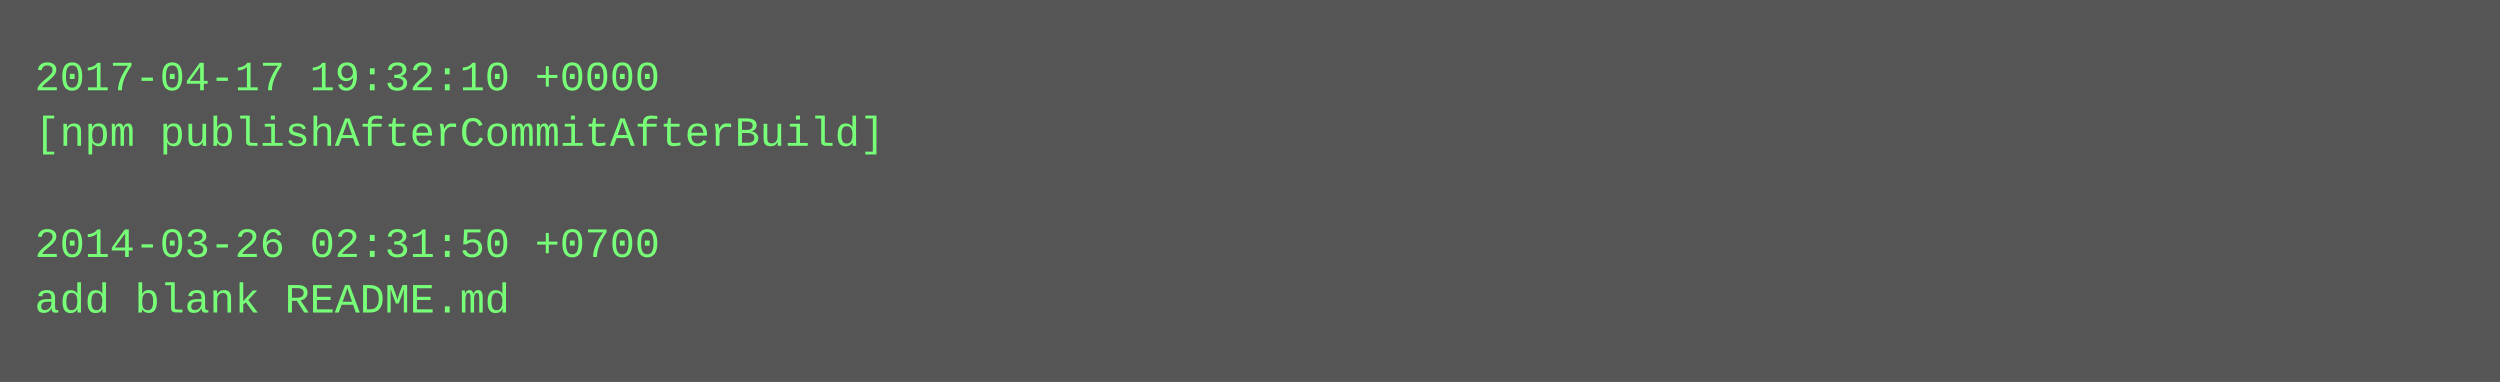
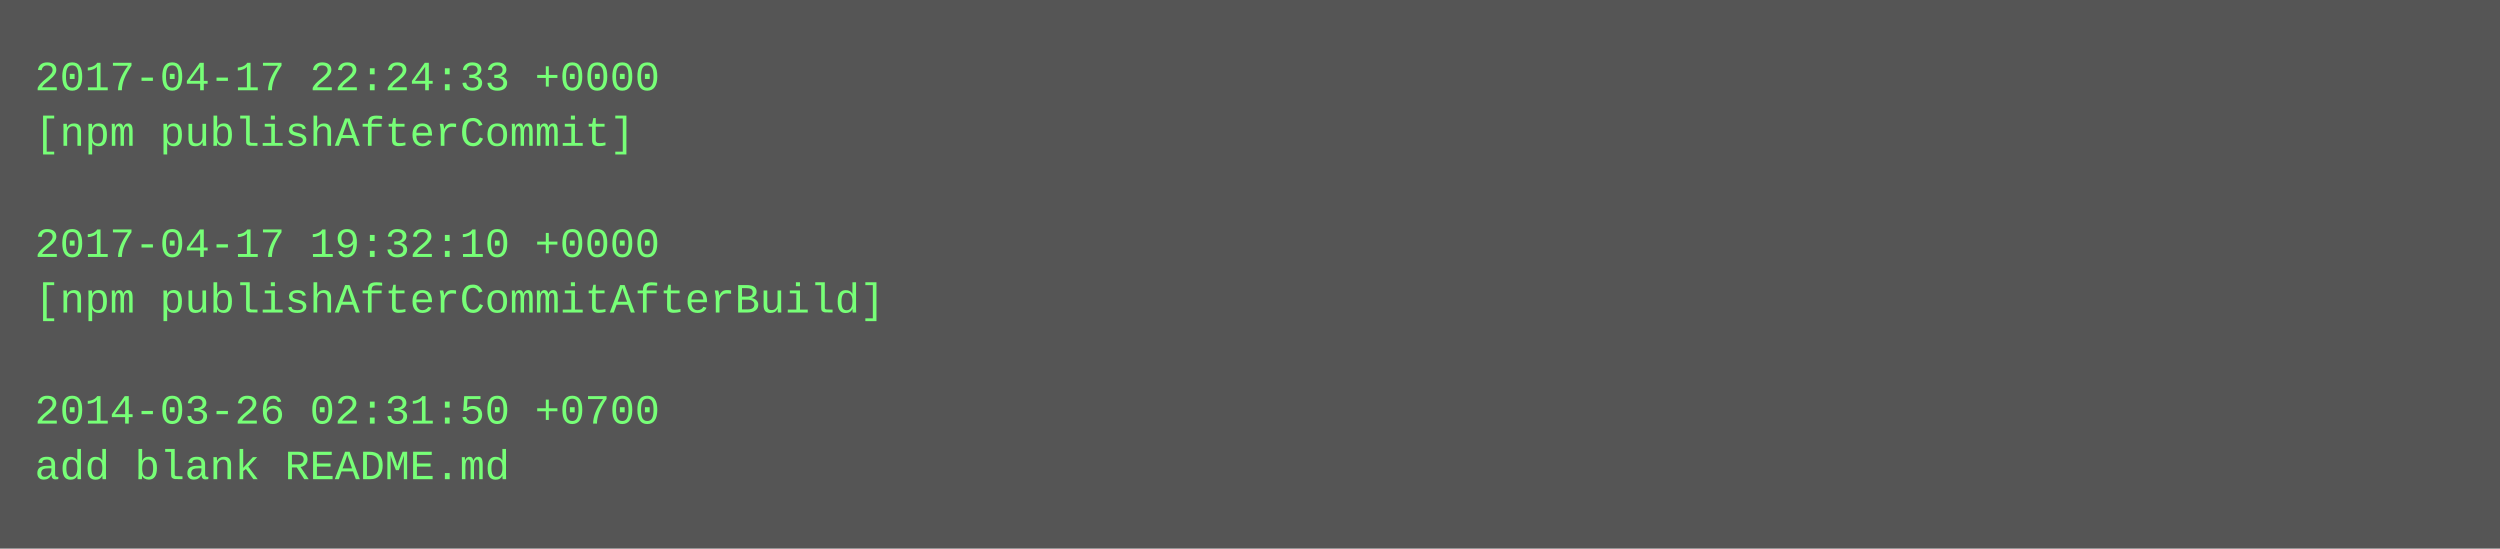
- <svg xmlns="http://www.w3.org/2000/svg" height="110" width="720">
-   <rect height="110" fill="#555" width="720" />
+ <svg xmlns="http://www.w3.org/2000/svg" height="158" width="720">
+   <rect height="158" fill="#555" width="720" />
  <text fill="#7f7" font-family="Courier New" font-size="12" xml:space="preserve">
-     <tspan x="10" y="26">2017-04-17 19:32:10 +0000</tspan>
-     <tspan x="10" y="42">[npm publishAfterCommitAfterBuild]</tspan>
+     <tspan x="10" y="26">2017-04-17 22:24:33 +0000</tspan>
+     <tspan x="10" y="42">[npm publishAfterCommit]</tspan>
    <tspan x="10" y="58" />
-     <tspan x="10" y="74">2014-03-26 02:31:50 +0700</tspan>
-     <tspan x="10" y="90">add blank README.md</tspan>
+     <tspan x="10" y="74">2017-04-17 19:32:10 +0000</tspan>
+     <tspan x="10" y="90">[npm publishAfterCommitAfterBuild]</tspan>
+     <tspan x="10" y="106" />
+     <tspan x="10" y="122">2014-03-26 02:31:50 +0700</tspan>
+     <tspan x="10" y="138">add blank README.md</tspan>
  </text>
</svg>
